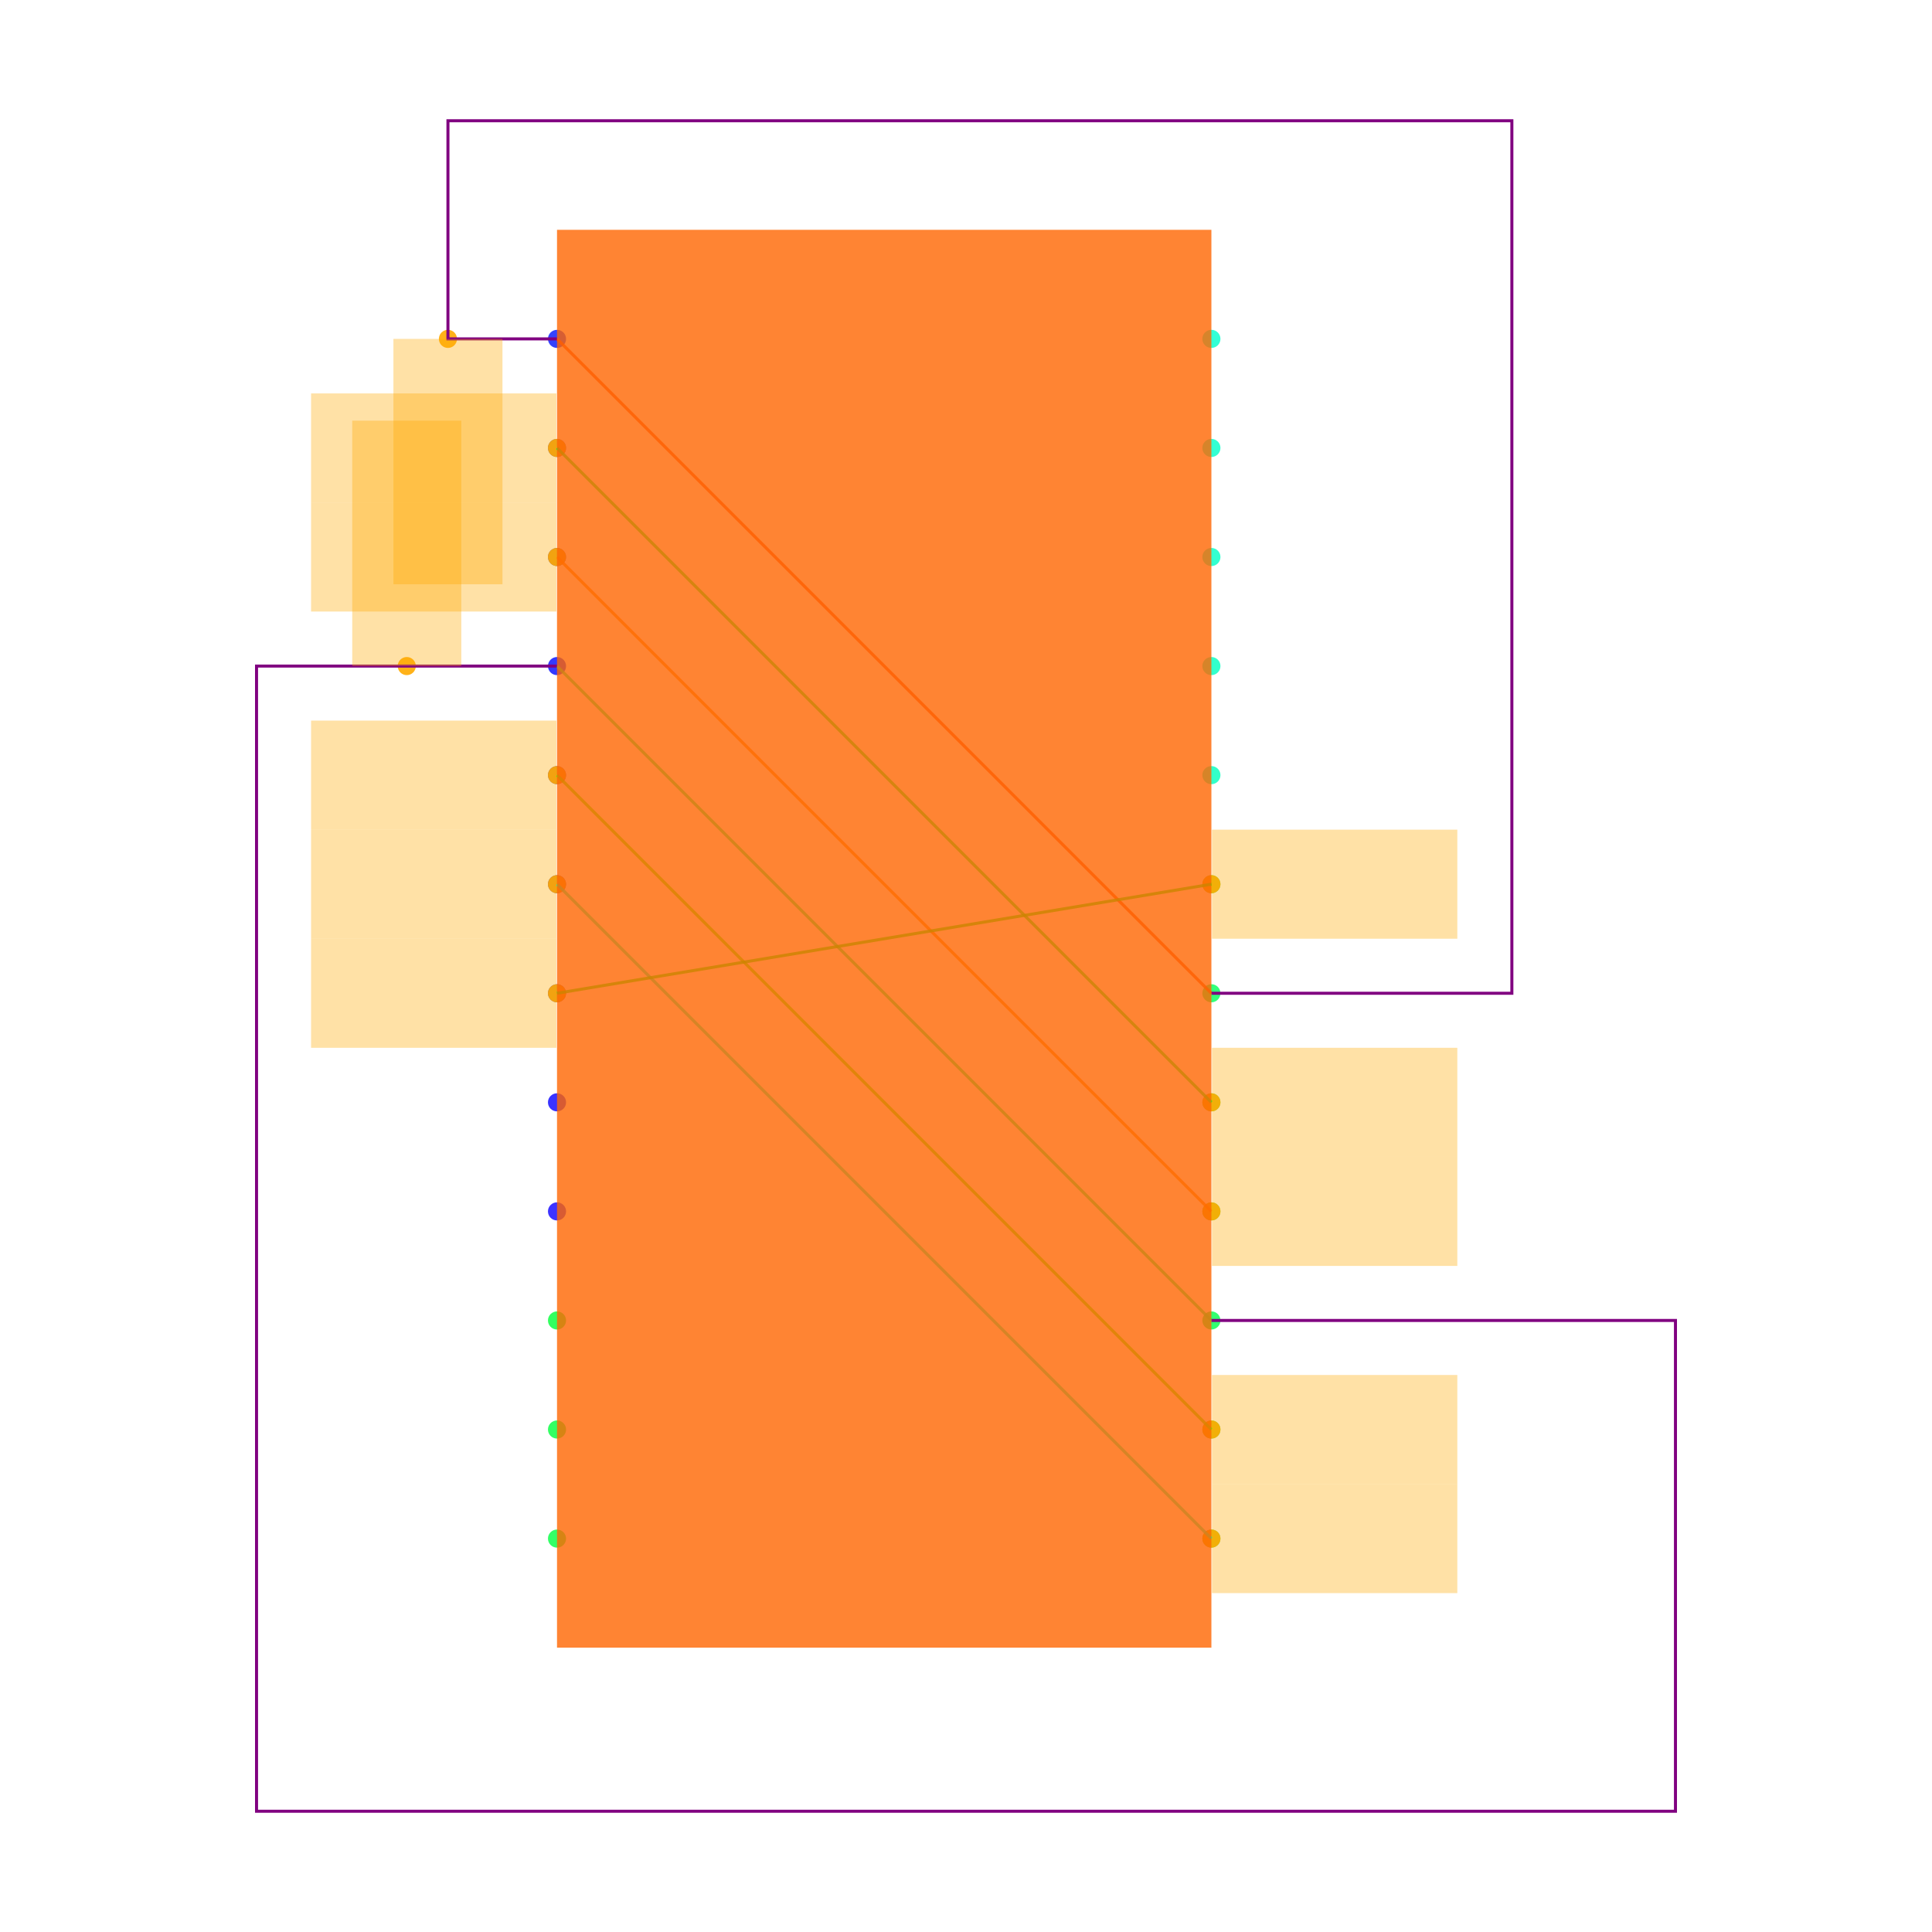
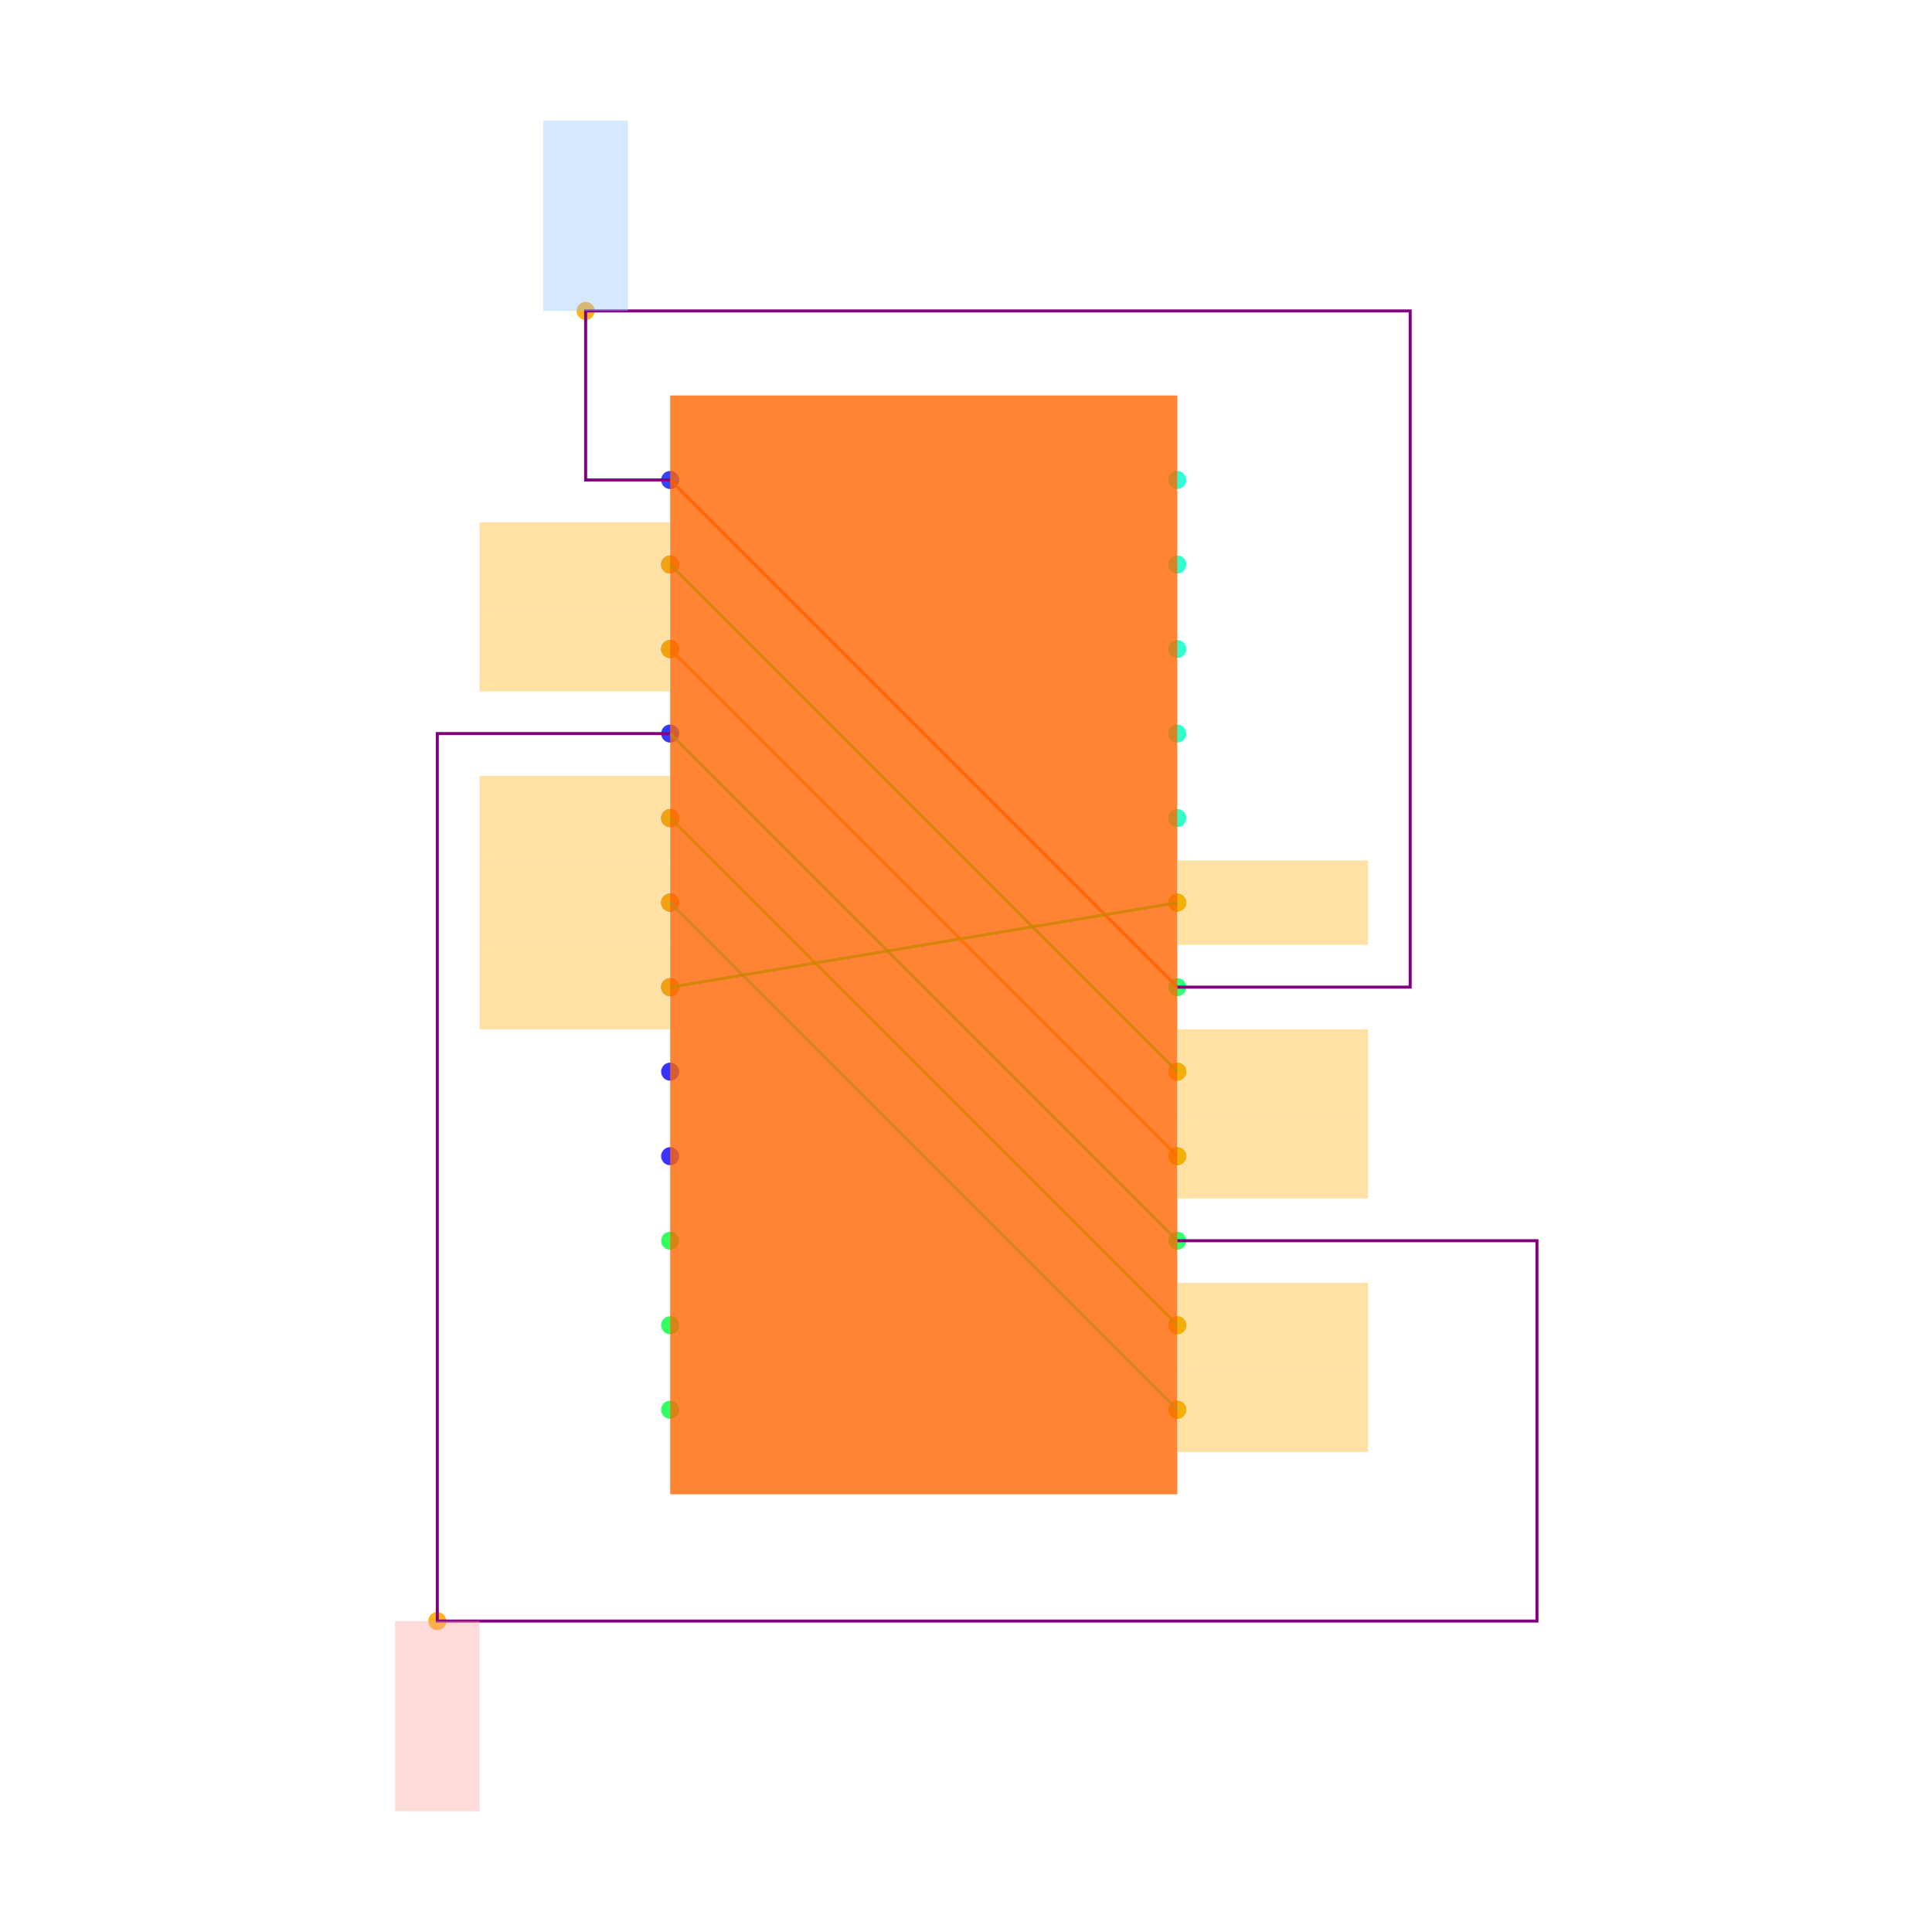
<svg xmlns="http://www.w3.org/2000/svg" width="640" height="640" viewBox="0 0 640 640">
  <rect width="100%" height="100%" fill="white" />
  <g>
-     <circle data-type="point" data-label="P.1 x-" data-x="-0.6000000000000001" data-y="1.0999999999999999" cx="184.516" cy="112.258" r="3" fill="hsl(235, 100%, 50%, 0.8)" />
+     <circle data-type="point" data-label="P.1 x-" data-x="-0.6000000000000001" data-y="1.0999999999999999" cx="222" cy="159" r="3" fill="hsl(235, 100%, 50%, 0.8)" />
  </g>
  <g>
-     <circle data-type="point" data-label="P.2 x-" data-x="-0.6000000000000001" data-y="0.8999999999999999" cx="184.516" cy="148.387" r="3" fill="hsl(236, 100%, 50%, 0.8)" />
+     <circle data-type="point" data-label="P.2 x-" data-x="-0.6000000000000001" data-y="0.8999999999999999" cx="222" cy="187" r="3" fill="hsl(236, 100%, 50%, 0.8)" />
  </g>
  <g>
-     <circle data-type="point" data-label="P.3 x-" data-x="-0.6000000000000001" data-y="0.6999999999999998" cx="184.516" cy="184.516" r="3" fill="hsl(237, 100%, 50%, 0.8)" />
+     <circle data-type="point" data-label="P.3 x-" data-x="-0.6000000000000001" data-y="0.6999999999999998" cx="222" cy="215" r="3" fill="hsl(237, 100%, 50%, 0.8)" />
  </g>
  <g>
-     <circle data-type="point" data-label="P.4 x-" data-x="-0.6000000000000001" data-y="0.4999999999999998" cx="184.516" cy="220.645" r="3" fill="hsl(238, 100%, 50%, 0.8)" />
+     <circle data-type="point" data-label="P.4 x-" data-x="-0.6000000000000001" data-y="0.4999999999999998" cx="222" cy="243" r="3" fill="hsl(238, 100%, 50%, 0.8)" />
  </g>
  <g>
-     <circle data-type="point" data-label="P.5 x-" data-x="-0.6000000000000001" data-y="0.2999999999999998" cx="184.516" cy="256.774" r="3" fill="hsl(239, 100%, 50%, 0.8)" />
+     <circle data-type="point" data-label="P.5 x-" data-x="-0.6000000000000001" data-y="0.2999999999999998" cx="222" cy="271" r="3" fill="hsl(239, 100%, 50%, 0.8)" />
  </g>
  <g>
-     <circle data-type="point" data-label="P.6 x-" data-x="-0.6000000000000001" data-y="0.09999999999999987" cx="184.516" cy="292.903" r="3" fill="hsl(240, 100%, 50%, 0.8)" />
+     <circle data-type="point" data-label="P.6 x-" data-x="-0.6000000000000001" data-y="0.09999999999999987" cx="222" cy="299" r="3" fill="hsl(240, 100%, 50%, 0.8)" />
  </g>
  <g>
-     <circle data-type="point" data-label="P.7 x-" data-x="-0.6000000000000001" data-y="-0.10000000000000009" cx="184.516" cy="329.032" r="3" fill="hsl(241, 100%, 50%, 0.8)" />
+     <circle data-type="point" data-label="P.7 x-" data-x="-0.6000000000000001" data-y="-0.10000000000000009" cx="222" cy="327" r="3" fill="hsl(241, 100%, 50%, 0.8)" />
  </g>
  <g>
-     <circle data-type="point" data-label="P.8 x-" data-x="-0.6000000000000001" data-y="-0.30000000000000004" cx="184.516" cy="365.161" r="3" fill="hsl(242, 100%, 50%, 0.8)" />
+     <circle data-type="point" data-label="P.8 x-" data-x="-0.6000000000000001" data-y="-0.30000000000000004" cx="222" cy="355" r="3" fill="hsl(242, 100%, 50%, 0.8)" />
  </g>
  <g>
-     <circle data-type="point" data-label="P.9 x-" data-x="-0.6000000000000001" data-y="-0.5" cx="184.516" cy="401.29" r="3" fill="hsl(243, 100%, 50%, 0.8)" />
+     <circle data-type="point" data-label="P.9 x-" data-x="-0.6000000000000001" data-y="-0.5" cx="222" cy="383" r="3" fill="hsl(243, 100%, 50%, 0.8)" />
  </g>
  <g>
-     <circle data-type="point" data-label="P.10 x-" data-x="-0.6000000000000001" data-y="-0.7" cx="184.516" cy="437.419" r="3" fill="hsl(133, 100%, 50%, 0.8)" />
+     <circle data-type="point" data-label="P.10 x-" data-x="-0.6000000000000001" data-y="-0.7" cx="222" cy="411" r="3" fill="hsl(133, 100%, 50%, 0.8)" />
  </g>
  <g>
-     <circle data-type="point" data-label="P.11 x-" data-x="-0.6000000000000001" data-y="-0.8999999999999999" cx="184.516" cy="473.548" r="3" fill="hsl(134, 100%, 50%, 0.8)" />
+     <circle data-type="point" data-label="P.11 x-" data-x="-0.6000000000000001" data-y="-0.8999999999999999" cx="222" cy="439" r="3" fill="hsl(134, 100%, 50%, 0.8)" />
  </g>
  <g>
-     <circle data-type="point" data-label="P.12 x-" data-x="-0.6000000000000001" data-y="-1.0999999999999999" cx="184.516" cy="509.677" r="3" fill="hsl(135, 100%, 50%, 0.8)" />
+     <circle data-type="point" data-label="P.12 x-" data-x="-0.6000000000000001" data-y="-1.0999999999999999" cx="222" cy="467" r="3" fill="hsl(135, 100%, 50%, 0.8)" />
  </g>
  <g>
-     <circle data-type="point" data-label="P.13 x+" data-x="0.6000000000000001" data-y="-1.0999999999999999" cx="401.29" cy="509.677" r="3" fill="hsl(136, 100%, 50%, 0.8)" />
+     <circle data-type="point" data-label="P.13 x+" data-x="0.6000000000000001" data-y="-1.0999999999999999" cx="390" cy="467" r="3" fill="hsl(136, 100%, 50%, 0.8)" />
  </g>
  <g>
-     <circle data-type="point" data-label="P.14 x+" data-x="0.6000000000000001" data-y="-0.8999999999999999" cx="401.29" cy="473.548" r="3" fill="hsl(137, 100%, 50%, 0.8)" />
+     <circle data-type="point" data-label="P.14 x+" data-x="0.6000000000000001" data-y="-0.8999999999999999" cx="390" cy="439" r="3" fill="hsl(137, 100%, 50%, 0.8)" />
  </g>
  <g>
-     <circle data-type="point" data-label="P.15 x+" data-x="0.6000000000000001" data-y="-0.6999999999999998" cx="401.29" cy="437.419" r="3" fill="hsl(138, 100%, 50%, 0.8)" />
+     <circle data-type="point" data-label="P.15 x+" data-x="0.6000000000000001" data-y="-0.6999999999999998" cx="390" cy="411" r="3" fill="hsl(138, 100%, 50%, 0.8)" />
  </g>
  <g>
-     <circle data-type="point" data-label="P.16 x+" data-x="0.6000000000000001" data-y="-0.4999999999999998" cx="401.29" cy="401.29" r="3" fill="hsl(139, 100%, 50%, 0.8)" />
+     <circle data-type="point" data-label="P.16 x+" data-x="0.6000000000000001" data-y="-0.4999999999999998" cx="390" cy="383" r="3" fill="hsl(139, 100%, 50%, 0.8)" />
  </g>
  <g>
-     <circle data-type="point" data-label="P.17 x+" data-x="0.6000000000000001" data-y="-0.2999999999999998" cx="401.29" cy="365.161" r="3" fill="hsl(140, 100%, 50%, 0.8)" />
+     <circle data-type="point" data-label="P.17 x+" data-x="0.6000000000000001" data-y="-0.2999999999999998" cx="390" cy="355" r="3" fill="hsl(140, 100%, 50%, 0.8)" />
  </g>
  <g>
-     <circle data-type="point" data-label="P.18 x+" data-x="0.6000000000000001" data-y="-0.09999999999999987" cx="401.29" cy="329.032" r="3" fill="hsl(141, 100%, 50%, 0.8)" />
+     <circle data-type="point" data-label="P.18 x+" data-x="0.6000000000000001" data-y="-0.09999999999999987" cx="390" cy="327" r="3" fill="hsl(141, 100%, 50%, 0.8)" />
  </g>
  <g>
-     <circle data-type="point" data-label="P.19 x+" data-x="0.6000000000000001" data-y="0.10000000000000009" cx="401.29" cy="292.903" r="3" fill="hsl(142, 100%, 50%, 0.8)" />
+     <circle data-type="point" data-label="P.19 x+" data-x="0.6000000000000001" data-y="0.10000000000000009" cx="390" cy="299" r="3" fill="hsl(142, 100%, 50%, 0.8)" />
  </g>
  <g>
-     <circle data-type="point" data-label="P.20 x+" data-x="0.6000000000000001" data-y="0.30000000000000004" cx="401.29" cy="256.774" r="3" fill="hsl(164, 100%, 50%, 0.8)" />
+     <circle data-type="point" data-label="P.20 x+" data-x="0.6000000000000001" data-y="0.30000000000000004" cx="390" cy="271" r="3" fill="hsl(164, 100%, 50%, 0.8)" />
  </g>
  <g>
-     <circle data-type="point" data-label="P.21 x+" data-x="0.6000000000000001" data-y="0.5" cx="401.29" cy="220.645" r="3" fill="hsl(165, 100%, 50%, 0.8)" />
+     <circle data-type="point" data-label="P.21 x+" data-x="0.6000000000000001" data-y="0.5" cx="390" cy="243" r="3" fill="hsl(165, 100%, 50%, 0.8)" />
  </g>
  <g>
-     <circle data-type="point" data-label="P.22 x+" data-x="0.6000000000000001" data-y="0.7" cx="401.29" cy="184.516" r="3" fill="hsl(166, 100%, 50%, 0.8)" />
+     <circle data-type="point" data-label="P.22 x+" data-x="0.6000000000000001" data-y="0.7" cx="390" cy="215" r="3" fill="hsl(166, 100%, 50%, 0.8)" />
  </g>
  <g>
-     <circle data-type="point" data-label="P.23 x+" data-x="0.6000000000000001" data-y="0.8999999999999999" cx="401.29" cy="148.387" r="3" fill="hsl(167, 100%, 50%, 0.8)" />
+     <circle data-type="point" data-label="P.23 x+" data-x="0.6000000000000001" data-y="0.8999999999999999" cx="390" cy="187" r="3" fill="hsl(167, 100%, 50%, 0.8)" />
  </g>
  <g>
-     <circle data-type="point" data-label="P.24 x+" data-x="0.6000000000000001" data-y="1.0999999999999999" cx="401.29" cy="112.258" r="3" fill="hsl(168, 100%, 50%, 0.8)" />
+     <circle data-type="point" data-label="P.24 x+" data-x="0.6000000000000001" data-y="1.0999999999999999" cx="390" cy="159" r="3" fill="hsl(168, 100%, 50%, 0.8)" />
  </g>
  <g>
-     <circle data-type="point" data-label="anchorPoint orientation: y-" data-x="-0.8" data-y="1.0999999999999999" cx="148.387" cy="112.258" r="3" fill="hsl(40, 100%, 50%, 0.9)" />
+     <circle data-type="point" data-label="anchorPoint orientation: y+" data-x="-0.8" data-y="1.4999999999999998" cx="194" cy="103" r="3" fill="hsl(40, 100%, 50%, 0.9)" />
  </g>
  <g>
-     <circle data-type="point" data-label="anchorPoint orientation: x-" data-x="-0.6000000000000001" data-y="0.8999999999999999" cx="184.516" cy="148.387" r="3" fill="hsl(40, 100%, 50%, 0.9)" />
+     <circle data-type="point" data-label="anchorPoint orientation: x-" data-x="-0.6000000000000001" data-y="0.8999999999999999" cx="222" cy="187" r="3" fill="hsl(40, 100%, 50%, 0.9)" />
  </g>
  <g>
-     <circle data-type="point" data-label="anchorPoint orientation: x+" data-x="0.6000000000000001" data-y="-0.2999999999999998" cx="401.29" cy="365.161" r="3" fill="hsl(40, 100%, 50%, 0.9)" />
+     <circle data-type="point" data-label="anchorPoint orientation: x+" data-x="0.6000000000000001" data-y="-0.2999999999999998" cx="390" cy="355" r="3" fill="hsl(40, 100%, 50%, 0.9)" />
  </g>
  <g>
-     <circle data-type="point" data-label="anchorPoint orientation: x-" data-x="-0.6000000000000001" data-y="0.6999999999999998" cx="184.516" cy="184.516" r="3" fill="hsl(40, 100%, 50%, 0.9)" />
+     <circle data-type="point" data-label="anchorPoint orientation: x-" data-x="-0.6000000000000001" data-y="0.6999999999999998" cx="222" cy="215" r="3" fill="hsl(40, 100%, 50%, 0.9)" />
  </g>
  <g>
-     <circle data-type="point" data-label="anchorPoint orientation: x+" data-x="0.6000000000000001" data-y="-0.4999999999999998" cx="401.29" cy="401.29" r="3" fill="hsl(40, 100%, 50%, 0.9)" />
+     <circle data-type="point" data-label="anchorPoint orientation: x+" data-x="0.6000000000000001" data-y="-0.4999999999999998" cx="390" cy="383" r="3" fill="hsl(40, 100%, 50%, 0.9)" />
  </g>
  <g>
-     <circle data-type="point" data-label="anchorPoint orientation: y+" data-x="-0.8755000000000002" data-y="0.4999999999999998" cx="134.748" cy="220.645" r="3" fill="hsl(40, 100%, 50%, 0.9)" />
+     <circle data-type="point" data-label="anchorPoint orientation: y-" data-x="-1.1510000000000002" data-y="-1.6" cx="144.86" cy="537" r="3" fill="hsl(40, 100%, 50%, 0.9)" />
  </g>
  <g>
-     <circle data-type="point" data-label="anchorPoint orientation: x-" data-x="-0.6000000000000001" data-y="0.2999999999999998" cx="184.516" cy="256.774" r="3" fill="hsl(40, 100%, 50%, 0.9)" />
+     <circle data-type="point" data-label="anchorPoint orientation: x-" data-x="-0.6000000000000001" data-y="0.2999999999999998" cx="222" cy="271" r="3" fill="hsl(40, 100%, 50%, 0.9)" />
  </g>
  <g>
-     <circle data-type="point" data-label="anchorPoint orientation: x+" data-x="0.6000000000000001" data-y="-0.8999999999999999" cx="401.29" cy="473.548" r="3" fill="hsl(40, 100%, 50%, 0.9)" />
+     <circle data-type="point" data-label="anchorPoint orientation: x+" data-x="0.6000000000000001" data-y="-0.8999999999999999" cx="390" cy="439" r="3" fill="hsl(40, 100%, 50%, 0.9)" />
  </g>
  <g>
-     <circle data-type="point" data-label="anchorPoint orientation: x-" data-x="-0.6000000000000001" data-y="0.09999999999999987" cx="184.516" cy="292.903" r="3" fill="hsl(40, 100%, 50%, 0.9)" />
+     <circle data-type="point" data-label="anchorPoint orientation: x-" data-x="-0.6000000000000001" data-y="0.09999999999999987" cx="222" cy="299" r="3" fill="hsl(40, 100%, 50%, 0.9)" />
  </g>
  <g>
-     <circle data-type="point" data-label="anchorPoint orientation: x+" data-x="0.6000000000000001" data-y="-1.0999999999999999" cx="401.29" cy="509.677" r="3" fill="hsl(40, 100%, 50%, 0.9)" />
+     <circle data-type="point" data-label="anchorPoint orientation: x+" data-x="0.6000000000000001" data-y="-1.0999999999999999" cx="390" cy="467" r="3" fill="hsl(40, 100%, 50%, 0.9)" />
  </g>
  <g>
-     <circle data-type="point" data-label="anchorPoint orientation: x-" data-x="-0.6000000000000001" data-y="-0.10000000000000009" cx="184.516" cy="329.032" r="3" fill="hsl(40, 100%, 50%, 0.9)" />
+     <circle data-type="point" data-label="anchorPoint orientation: x-" data-x="-0.6000000000000001" data-y="-0.10000000000000009" cx="222" cy="327" r="3" fill="hsl(40, 100%, 50%, 0.9)" />
  </g>
  <g>
-     <circle data-type="point" data-label="anchorPoint orientation: x+" data-x="0.6000000000000001" data-y="0.10000000000000009" cx="401.29" cy="292.903" r="3" fill="hsl(40, 100%, 50%, 0.9)" />
+     <circle data-type="point" data-label="anchorPoint orientation: x+" data-x="0.6000000000000001" data-y="0.10000000000000009" cx="390" cy="299" r="3" fill="hsl(40, 100%, 50%, 0.9)" />
  </g>
  <g>
-     <polyline data-points="-0.6000000000000001,1.0999999999999999 0.6000000000000001,-0.09999999999999987" data-type="line" data-label="" points="184.516,112.258 401.29,329.032" fill="none" stroke="hsl(16, 100%, 50%, 0.8)" stroke-width="1" />
+     <polyline data-points="-0.6000000000000001,1.0999999999999999 0.6000000000000001,-0.09999999999999987" data-type="line" data-label="" points="222,159 390,327" fill="none" stroke="hsl(16, 100%, 50%, 0.8)" stroke-width="1" />
  </g>
  <g>
-     <polyline data-points="-0.6000000000000001,0.8999999999999999 0.6000000000000001,-0.2999999999999998" data-type="line" data-label="" points="184.516,148.387 401.29,365.161" fill="none" stroke="hsl(128, 100%, 50%, 0.8)" stroke-width="1" />
+     <polyline data-points="-0.6000000000000001,0.8999999999999999 0.6000000000000001,-0.2999999999999998" data-type="line" data-label="" points="222,187 390,355" fill="none" stroke="hsl(128, 100%, 50%, 0.8)" stroke-width="1" />
  </g>
  <g>
-     <polyline data-points="-0.6000000000000001,0.6999999999999998 0.6000000000000001,-0.4999999999999998" data-type="line" data-label="" points="184.516,184.516 401.29,401.29" fill="none" stroke="hsl(32, 100%, 50%, 0.8)" stroke-width="1" />
+     <polyline data-points="-0.6000000000000001,0.6999999999999998 0.6000000000000001,-0.4999999999999998" data-type="line" data-label="" points="222,215 390,383" fill="none" stroke="hsl(32, 100%, 50%, 0.8)" stroke-width="1" />
  </g>
  <g>
-     <polyline data-points="-0.6000000000000001,0.4999999999999998 0.6000000000000001,-0.6999999999999998" data-type="line" data-label="" points="184.516,220.645 401.29,437.419" fill="none" stroke="hsl(144, 100%, 50%, 0.8)" stroke-width="1" />
+     <polyline data-points="-0.6000000000000001,0.4999999999999998 0.6000000000000001,-0.6999999999999998" data-type="line" data-label="" points="222,243 390,411" fill="none" stroke="hsl(144, 100%, 50%, 0.8)" stroke-width="1" />
  </g>
  <g>
-     <polyline data-points="-0.6000000000000001,0.2999999999999998 0.6000000000000001,-0.8999999999999999" data-type="line" data-label="" points="184.516,256.774 401.29,473.548" fill="none" stroke="hsl(104, 100%, 50%, 0.8)" stroke-width="1" />
+     <polyline data-points="-0.6000000000000001,0.2999999999999998 0.6000000000000001,-0.8999999999999999" data-type="line" data-label="" points="222,271 390,439" fill="none" stroke="hsl(104, 100%, 50%, 0.8)" stroke-width="1" />
  </g>
  <g>
-     <polyline data-points="-0.6000000000000001,0.09999999999999987 0.6000000000000001,-1.0999999999999999" data-type="line" data-label="" points="184.516,292.903 401.29,509.677" fill="none" stroke="hsl(160, 100%, 50%, 0.8)" stroke-width="1" />
+     <polyline data-points="-0.6000000000000001,0.09999999999999987 0.6000000000000001,-1.0999999999999999" data-type="line" data-label="" points="222,299 390,467" fill="none" stroke="hsl(160, 100%, 50%, 0.8)" stroke-width="1" />
  </g>
  <g>
-     <polyline data-points="-0.6000000000000001,-0.10000000000000009 0.6000000000000001,0.10000000000000009" data-type="line" data-label="" points="184.516,329.032 401.29,292.903" fill="none" stroke="hsl(120, 100%, 50%, 0.8)" stroke-width="1" />
+     <polyline data-points="-0.6000000000000001,-0.10000000000000009 0.6000000000000001,0.10000000000000009" data-type="line" data-label="" points="222,327 390,299" fill="none" stroke="hsl(120, 100%, 50%, 0.8)" stroke-width="1" />
  </g>
  <g>
-     <polyline data-points="-0.6000000000000001,1.0999999999999999 -0.8,1.0999999999999999 -0.8,1.4999999999999998 1.1510000000000002,1.4999999999999998 1.1510000000000002,-0.09999999999999992 0.6000000000000001,-0.09999999999999987" data-type="line" data-label="" points="184.516,112.258 148.387,112.258 148.387,40 500.826,40 500.826,329.032 401.29,329.032" fill="none" stroke="purple" stroke-width="1" />
+     <polyline data-points="-0.6000000000000001,1.0999999999999999 -0.8,1.0999999999999999 -0.8,1.4999999999999998 1.1510000000000002,1.4999999999999998 1.1510000000000002,-0.09999999999999992 0.6000000000000001,-0.09999999999999987" data-type="line" data-label="" points="222,159 194,159 194,103 467.14,103 467.14,327 390,327" fill="none" stroke="purple" stroke-width="1" />
  </g>
  <g>
-     <polyline data-points="-0.6000000000000001,0.4999999999999998 -1.1510000000000002,0.4999999999999998 -1.1510000000000002,-1.6 1.451,-1.6 1.451,-0.6999999999999998 0.6000000000000001,-0.6999999999999998" data-type="line" data-label="" points="184.516,220.645 84.981,220.645 84.981,600 555.019,600 555.019,437.419 401.29,437.419" fill="none" stroke="purple" stroke-width="1" />
+     <polyline data-points="-0.6000000000000001,0.4999999999999998 -1.1510000000000002,0.4999999999999998 -1.1510000000000002,-1.6 1.451,-1.6 1.451,-0.6999999999999998 0.6000000000000001,-0.6999999999999998" data-type="line" data-label="" points="222,243 144.86,243 144.86,537 509.14,537 509.14,411 390,411" fill="none" stroke="purple" stroke-width="1" />
  </g>
  <g>
-     <rect data-type="rect" data-label="schematic_component_0" data-x="0" data-y="0" x="184.516" y="76.129" width="216.774" height="469.677" fill="hsl(24, 100%, 50%, 0.8)" stroke="black" stroke-width="0.006" />
+     <rect data-type="rect" data-label="schematic_component_0" data-x="0" data-y="0" x="222" y="131" width="168" height="364" fill="hsl(24, 100%, 50%, 0.8)" stroke="black" stroke-width="0.007" />
  </g>
  <g>
-     <rect data-type="rect" data-label="netId: P.pin1 to P.pin18 globalConnNetId: connectivity_net0" data-x="-0.8" data-y="0.8749999999999999" x="130.323" y="112.258" width="36.129" height="81.29" fill="hsl(40, 100%, 50%, 0.35)" stroke="black" stroke-width="0.006" />
+     <rect data-type="rect" data-label="netId: P.pin1 to P.pin18 globalConnNetId: connectivity_net0 available orientations: y+" data-x="-0.8" data-y="1.7249999999999999" x="180" y="40" width="28" height="63" fill="#93c5fd66" stroke="#93c5fd" stroke-width="0.007" />
  </g>
  <g>
-     <rect data-type="rect" data-label="netId: P.pin2 to P.pin17 globalConnNetId: connectivity_net1" data-x="-0.8260000000000001" data-y="0.8999999999999999" x="103.045" y="130.323" width="81.29" height="36.129" fill="hsl(40, 100%, 50%, 0.35)" stroke="black" stroke-width="0.006" />
+     <rect data-type="rect" data-label="netId: P.pin2 to P.pin17 globalConnNetId: connectivity_net1 available orientations: any" data-x="-0.8260000000000001" data-y="0.8999999999999999" x="158.86" y="173" width="63" height="28" fill="hsl(40, 100%, 50%, 0.35)" stroke="black" stroke-width="0.007" />
  </g>
  <g>
-     <rect data-type="rect" data-label="netId: P.pin2 to P.pin17 globalConnNetId: connectivity_net1" data-x="0.8260000000000001" data-y="-0.2999999999999998" x="401.471" y="347.097" width="81.29" height="36.129" fill="hsl(40, 100%, 50%, 0.35)" stroke="black" stroke-width="0.006" />
+     <rect data-type="rect" data-label="netId: P.pin2 to P.pin17 globalConnNetId: connectivity_net1 available orientations: any" data-x="0.8260000000000001" data-y="-0.2999999999999998" x="390.14" y="341" width="63" height="28" fill="hsl(40, 100%, 50%, 0.35)" stroke="black" stroke-width="0.007" />
  </g>
  <g>
-     <rect data-type="rect" data-label="netId: P.pin3 to P.pin16 globalConnNetId: connectivity_net2" data-x="-0.8260000000000001" data-y="0.6999999999999998" x="103.045" y="166.452" width="81.29" height="36.129" fill="hsl(40, 100%, 50%, 0.35)" stroke="black" stroke-width="0.006" />
+     <rect data-type="rect" data-label="netId: P.pin3 to P.pin16 globalConnNetId: connectivity_net2 available orientations: any" data-x="-0.8260000000000001" data-y="0.6999999999999998" x="158.86" y="201" width="63" height="28" fill="hsl(40, 100%, 50%, 0.35)" stroke="black" stroke-width="0.007" />
  </g>
  <g>
-     <rect data-type="rect" data-label="netId: P.pin3 to P.pin16 globalConnNetId: connectivity_net2" data-x="0.8260000000000001" data-y="-0.4999999999999998" x="401.471" y="383.226" width="81.29" height="36.129" fill="hsl(40, 100%, 50%, 0.35)" stroke="black" stroke-width="0.006" />
+     <rect data-type="rect" data-label="netId: P.pin3 to P.pin16 globalConnNetId: connectivity_net2 available orientations: any" data-x="0.8260000000000001" data-y="-0.4999999999999998" x="390.14" y="369" width="63" height="28" fill="hsl(40, 100%, 50%, 0.35)" stroke="black" stroke-width="0.007" />
  </g>
  <g>
-     <rect data-type="rect" data-label="netId: P.pin4 to P.pin15 globalConnNetId: connectivity_net3" data-x="-0.8755000000000002" data-y="0.7249999999999998" x="116.684" y="139.355" width="36.129" height="81.29" fill="hsl(40, 100%, 50%, 0.35)" stroke="black" stroke-width="0.006" />
+     <rect data-type="rect" data-label="netId: P.pin4 to P.pin15 globalConnNetId: connectivity_net3 available orientations: y-" data-x="-1.1510000000000002" data-y="-1.8250000000000002" x="130.86" y="537" width="28" height="63" fill="#fca5a566" stroke="#fca5a5" stroke-width="0.007" />
  </g>
  <g>
-     <rect data-type="rect" data-label="netId: P.pin5 to P.pin14 globalConnNetId: connectivity_net4" data-x="-0.8260000000000001" data-y="0.2999999999999998" x="103.045" y="238.71" width="81.29" height="36.129" fill="hsl(40, 100%, 50%, 0.35)" stroke="black" stroke-width="0.006" />
+     <rect data-type="rect" data-label="netId: P.pin5 to P.pin14 globalConnNetId: connectivity_net4 available orientations: any" data-x="-0.8260000000000001" data-y="0.2999999999999998" x="158.86" y="257" width="63" height="28" fill="hsl(40, 100%, 50%, 0.35)" stroke="black" stroke-width="0.007" />
  </g>
  <g>
-     <rect data-type="rect" data-label="netId: P.pin5 to P.pin14 globalConnNetId: connectivity_net4" data-x="0.8260000000000001" data-y="-0.8999999999999999" x="401.471" y="455.484" width="81.29" height="36.129" fill="hsl(40, 100%, 50%, 0.35)" stroke="black" stroke-width="0.006" />
+     <rect data-type="rect" data-label="netId: P.pin5 to P.pin14 globalConnNetId: connectivity_net4 available orientations: any" data-x="0.8260000000000001" data-y="-0.8999999999999999" x="390.14" y="425" width="63" height="28" fill="hsl(40, 100%, 50%, 0.35)" stroke="black" stroke-width="0.007" />
  </g>
  <g>
-     <rect data-type="rect" data-label="netId: P.pin6 to P.pin13 globalConnNetId: connectivity_net5" data-x="-0.8260000000000001" data-y="0.09999999999999987" x="103.045" y="274.839" width="81.29" height="36.129" fill="hsl(40, 100%, 50%, 0.35)" stroke="black" stroke-width="0.006" />
+     <rect data-type="rect" data-label="netId: P.pin6 to P.pin13 globalConnNetId: connectivity_net5 available orientations: any" data-x="-0.8260000000000001" data-y="0.09999999999999987" x="158.86" y="285" width="63" height="28" fill="hsl(40, 100%, 50%, 0.35)" stroke="black" stroke-width="0.007" />
  </g>
  <g>
-     <rect data-type="rect" data-label="netId: P.pin6 to P.pin13 globalConnNetId: connectivity_net5" data-x="0.8260000000000001" data-y="-1.0999999999999999" x="401.471" y="491.613" width="81.29" height="36.129" fill="hsl(40, 100%, 50%, 0.35)" stroke="black" stroke-width="0.006" />
+     <rect data-type="rect" data-label="netId: P.pin6 to P.pin13 globalConnNetId: connectivity_net5 available orientations: any" data-x="0.8260000000000001" data-y="-1.0999999999999999" x="390.14" y="453" width="63" height="28" fill="hsl(40, 100%, 50%, 0.35)" stroke="black" stroke-width="0.007" />
  </g>
  <g>
-     <rect data-type="rect" data-label="netId: P.pin7 to P.pin19 globalConnNetId: connectivity_net6" data-x="-0.8260000000000001" data-y="-0.10000000000000009" x="103.045" y="310.968" width="81.29" height="36.129" fill="hsl(40, 100%, 50%, 0.35)" stroke="black" stroke-width="0.006" />
+     <rect data-type="rect" data-label="netId: P.pin7 to P.pin19 globalConnNetId: connectivity_net6 available orientations: any" data-x="-0.8260000000000001" data-y="-0.10000000000000009" x="158.86" y="313" width="63" height="28" fill="hsl(40, 100%, 50%, 0.35)" stroke="black" stroke-width="0.007" />
  </g>
  <g>
-     <rect data-type="rect" data-label="netId: P.pin7 to P.pin19 globalConnNetId: connectivity_net6" data-x="0.8260000000000001" data-y="0.10000000000000009" x="401.471" y="274.839" width="81.29" height="36.129" fill="hsl(40, 100%, 50%, 0.35)" stroke="black" stroke-width="0.006" />
+     <rect data-type="rect" data-label="netId: P.pin7 to P.pin19 globalConnNetId: connectivity_net6 available orientations: any" data-x="0.8260000000000001" data-y="0.10000000000000009" x="390.14" y="285" width="63" height="28" fill="hsl(40, 100%, 50%, 0.35)" stroke="black" stroke-width="0.007" />
  </g>
  <g id="crosshair" style="display: none">
    <line id="crosshair-h" y1="0" y2="640" stroke="#666" stroke-width="0.5" />
    <line id="crosshair-v" x1="0" x2="640" stroke="#666" stroke-width="0.5" />
    <text id="coordinates" font-family="monospace" font-size="12" fill="#666" />
  </g>
</svg>
